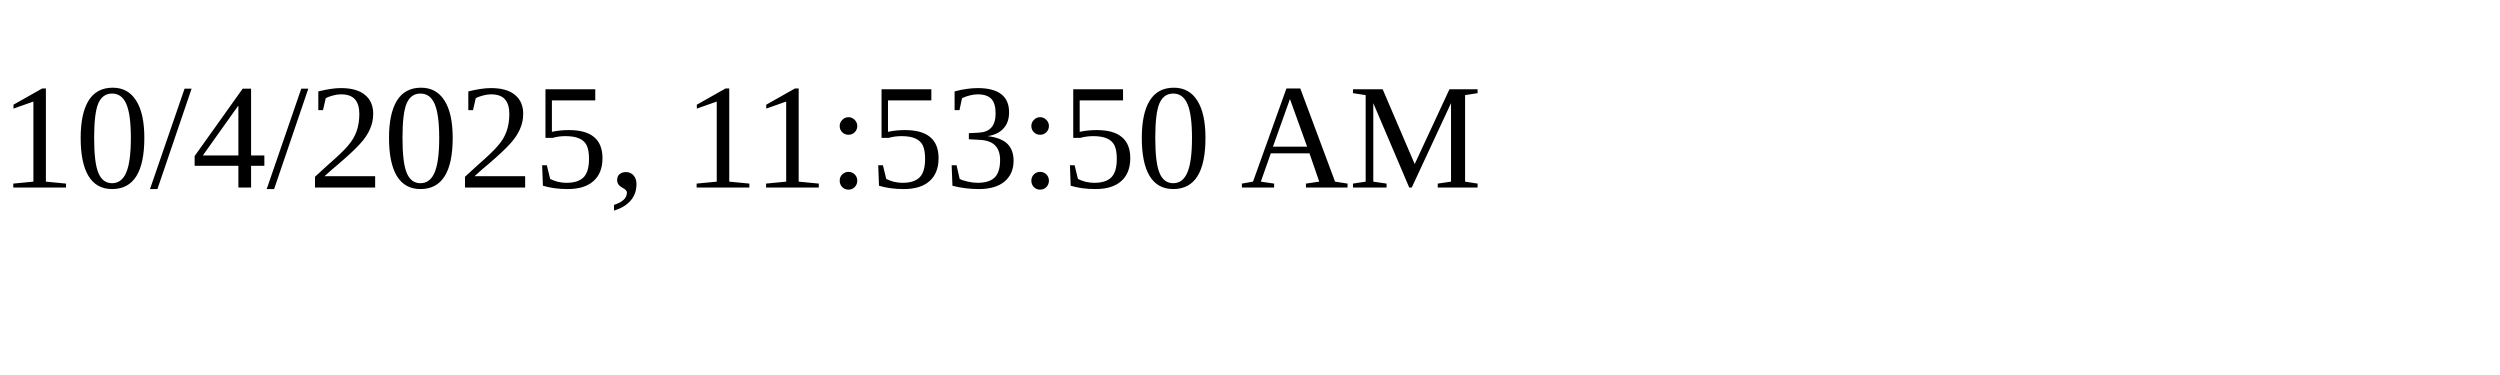
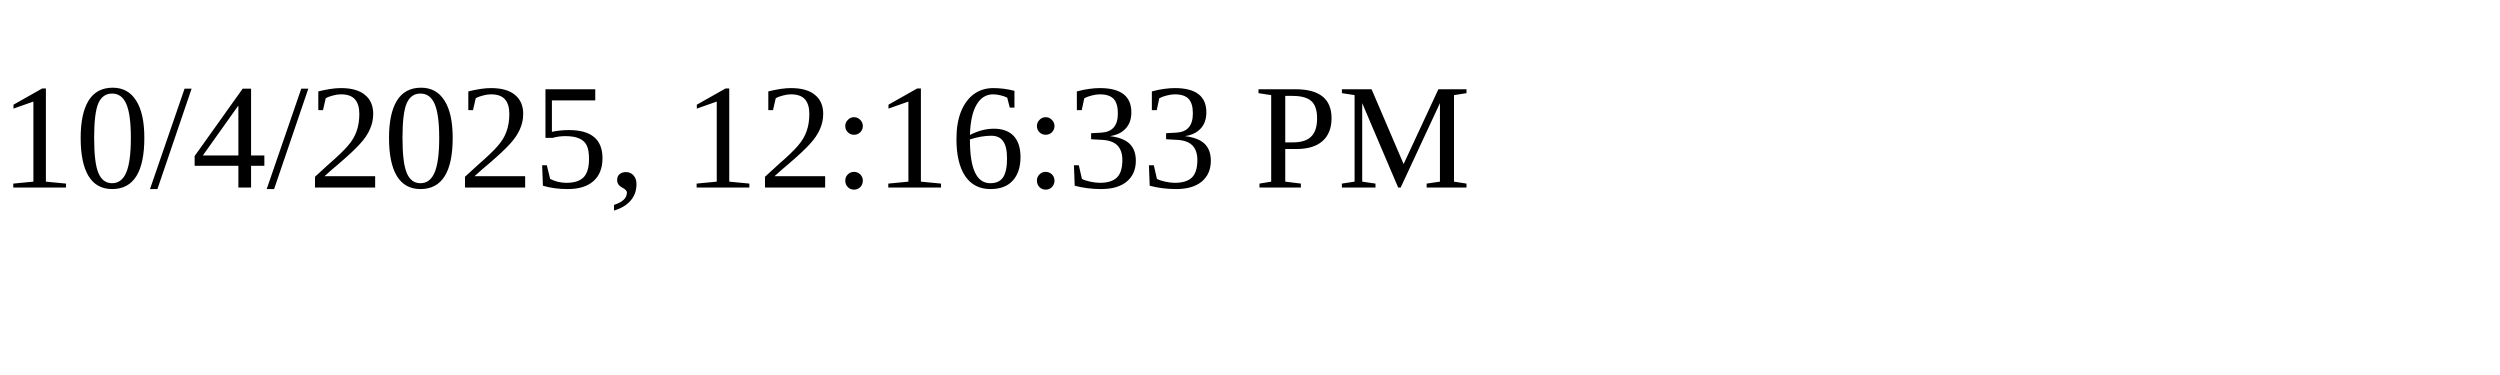
<svg xmlns="http://www.w3.org/2000/svg" height="30" width="200">
-   <text x="0" y="15">10/4/2025, 11:53:50 AM</text>
+   <text x="0" y="15">10/4/2025, 12:16:33 PM</text>
</svg>
